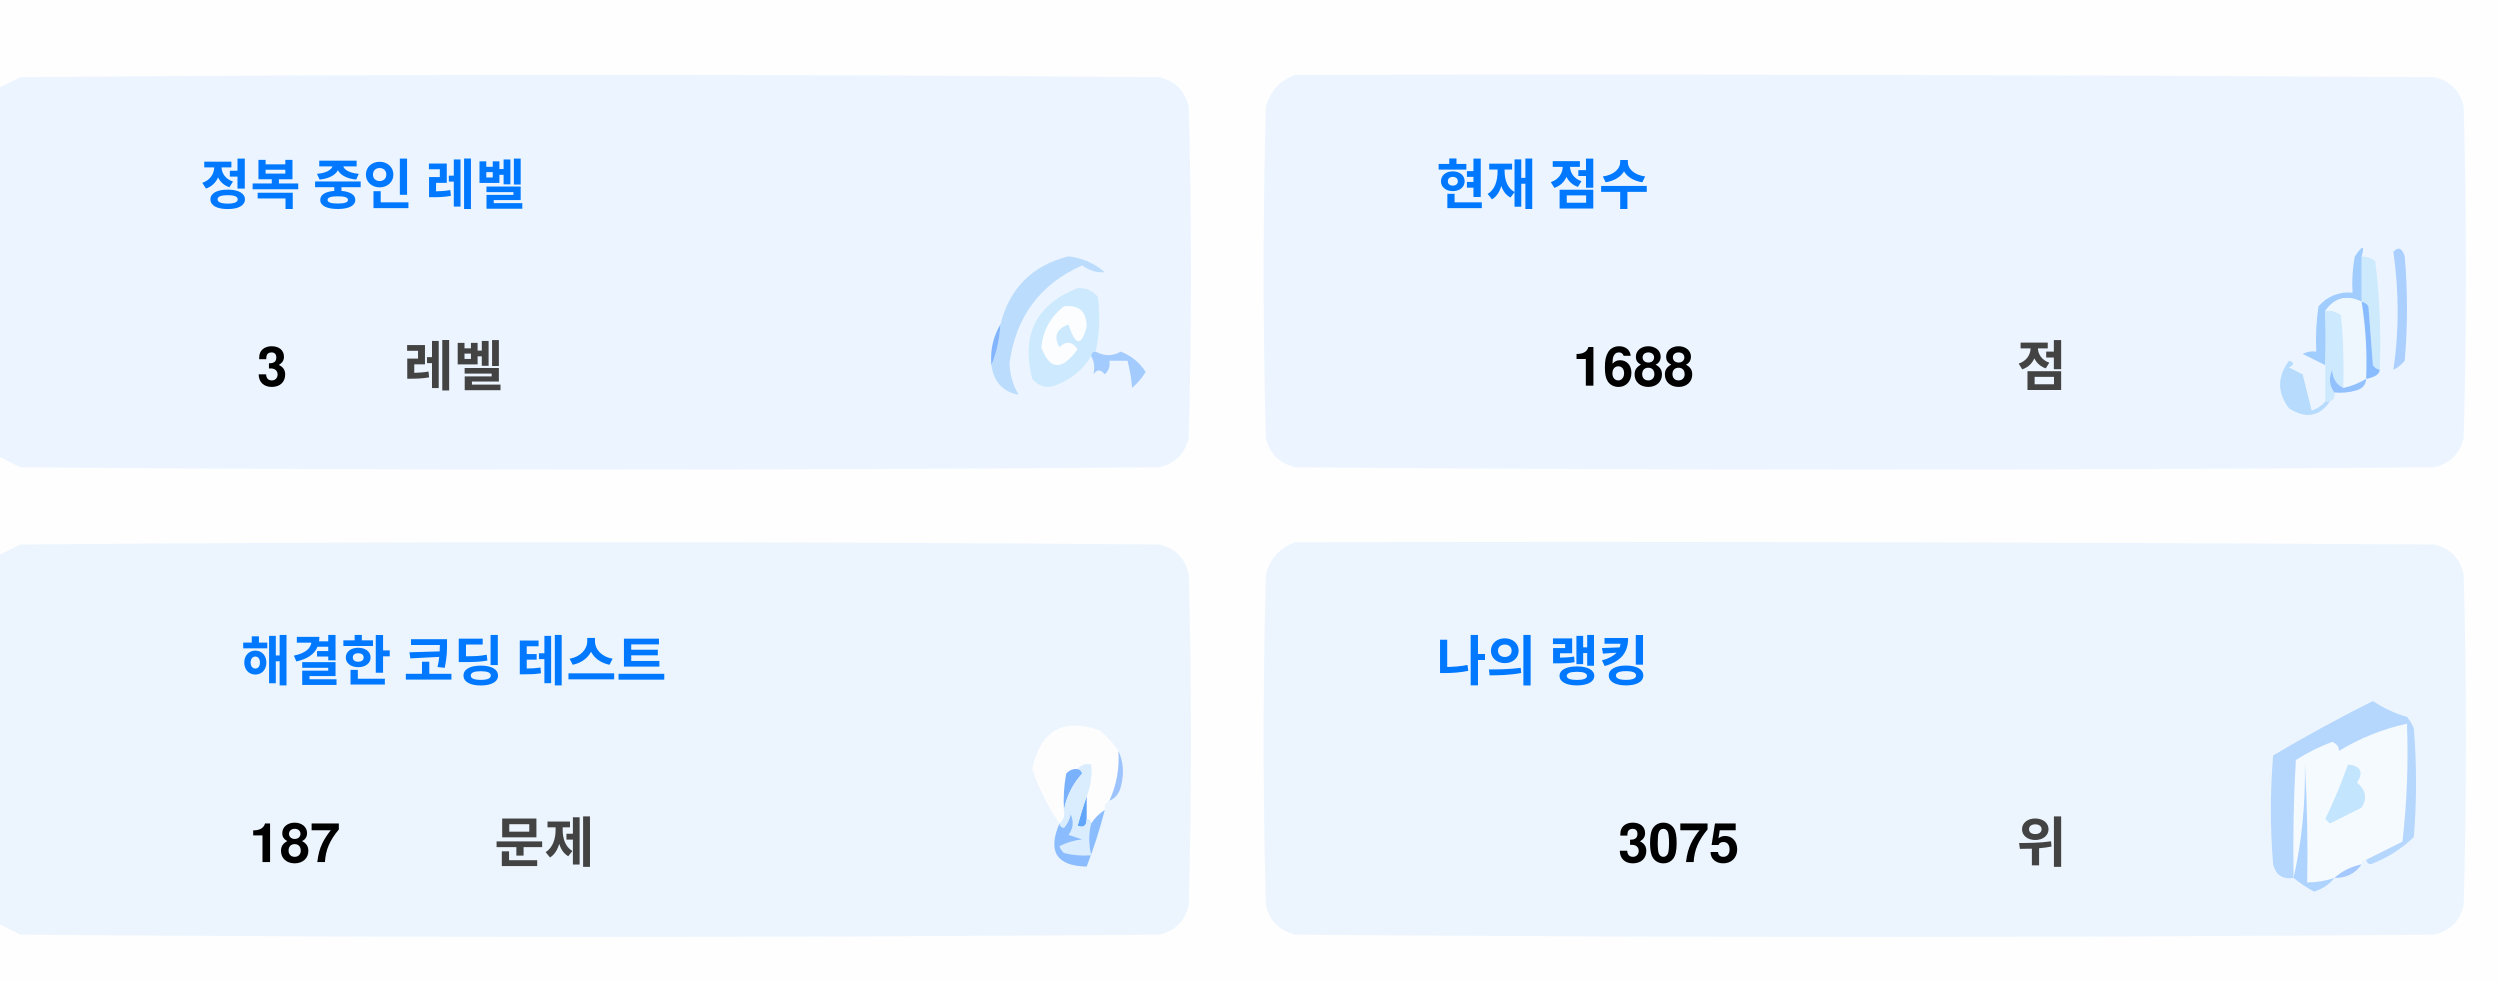
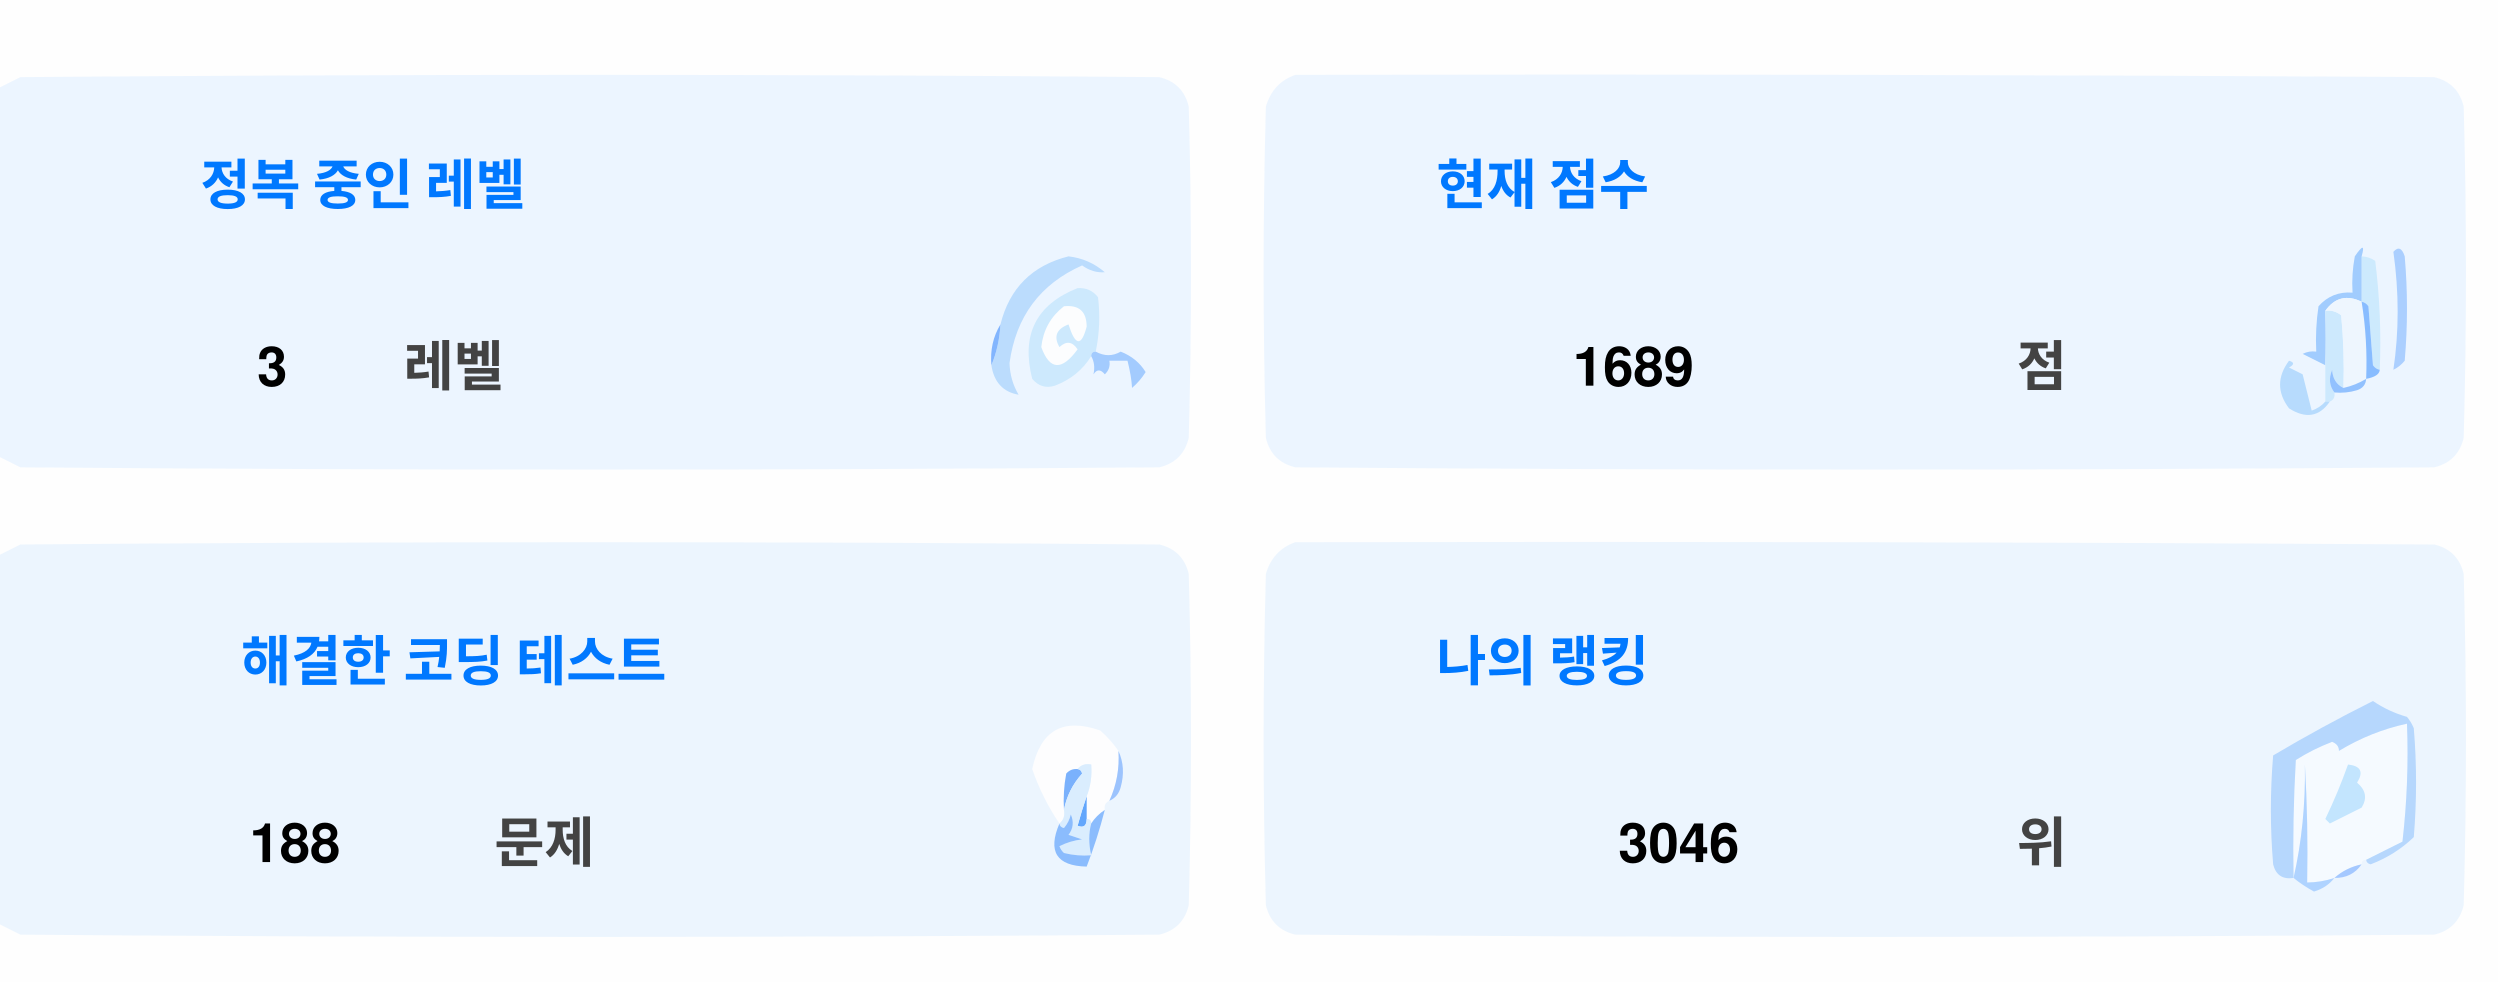
<svg xmlns="http://www.w3.org/2000/svg" version="1.1" width="551px" height="217px" style="shape-rendering:geometricPrecision; text-rendering:geometricPrecision; image-rendering:optimizeQuality; fill-rule:evenodd; clip-rule:evenodd">
  <style>.title {fill: #434343;font-size: 1rem;line-height: 1.5rem;font-weight: bold;font-family: -apple-system, BlinkMacSystemFont, Segoe UI, Helvetica, Arial, sans-serif, Apple Color Emoji, Segoe UI Emoji;}.desc {fill: #434343;font-size: 2.5rem;font-weight: bold;line-height: 1.5rem;font-family: -apple-system, BlinkMacSystemFont, Segoe UI, Helvetica, Arial, sans-serif, Apple Color Emoji, Segoe UI Emoji;}.desc-2 {fill: #434343;font-size: 1rem;font-weight: bold;line-height: 1.5rem;font-family: -apple-system, BlinkMacSystemFont, Segoe UI, Helvetica, Arial, sans-serif, Apple Color Emoji, Segoe UI Emoji;}.text, .desc {animation: twinkling 4s ease-in-out infinite;}@keyframes twinkling {40% { opacity: 1; }50% { opacity: 0.5; }60% { opacity: 1; }70% { opacity: 0.5; }80% { opacity: 1; }}</style>
  <g>
    <path style="opacity:1" fill="#fefefe" d="M -0.5,-0.5 C 183.167,-0.5 366.833,-0.5 550.5,-0.5C 550.5,71.833 550.5,144.167 550.5,216.5C 366.833,216.5 183.167,216.5 -0.5,216.5C -0.5,212.167 -0.5,207.833 -0.5,203.5C 1.14,204.32 2.807,205.153 4.5,206C 88.167,206.667 171.833,206.667 255.5,206C 259,205.167 261.167,203 262,199.5C 262.667,175.167 262.667,150.833 262,126.5C 261.167,123 259,120.833 255.5,120C 171.833,119.333 88.167,119.333 4.5,120C 2.807,120.847 1.14,121.68 -0.5,122.5C -0.5,115.167 -0.5,107.833 -0.5,100.5C 1.14,101.32 2.807,102.153 4.5,103C 88.167,103.667 171.833,103.667 255.5,103C 259,102.167 261.167,100 262,96.5C 262.667,72.167 262.667,47.833 262,23.5C 261.167,20 259,17.833 255.5,17C 171.833,16.333 88.167,16.333 4.5,17C 2.807,17.847 1.14,18.68 -0.5,19.5C -0.5,12.833 -0.5,6.167 -0.5,-0.5 Z" />
  </g>
  <g>
    <path style="opacity:1" fill="#ecf5ff" d="M -0.5,100.5 C -0.5,73.5 -0.5,46.5 -0.5,19.5C 1.14,18.68 2.807,17.847 4.5,17C 88.167,16.333 171.833,16.333 255.5,17C 259,17.833 261.167,20 262,23.5C 262.667,47.833 262.667,72.167 262,96.5C 261.167,100 259,102.167 255.5,103C 171.833,103.667 88.167,103.667 4.5,103C 2.807,102.153 1.14,101.32 -0.5,100.5 Z" />
  </g>
  <g>
    <path style="opacity:1" fill="#ecf5ff" d="M 285.5,16.5 C 369.167,16.333 452.834,16.5 536.5,17C 540,17.833 542.167,20 543,23.5C 543.667,47.833 543.667,72.167 543,96.5C 542.167,100 540,102.167 536.5,103C 452.833,103.667 369.167,103.667 285.5,103C 282,102.167 279.833,100 279,96.5C 278.333,72.167 278.333,47.833 279,23.5C 280.018,19.985 282.185,17.652 285.5,16.5 Z" />
  </g>
  <g>
    <path style="opacity:1" fill="#cdeafd" d="M 520.5,56.5 C 521.583,56.539 522.583,56.873 523.5,57.5C 524.498,65.472 524.831,73.472 524.5,81.5C 523.883,81.389 523.383,81.056 523,80.5C 522.667,76.167 522.333,71.833 522,67.5C 521.617,66.944 521.117,66.611 520.5,66.5C 520.5,63.167 520.5,59.833 520.5,56.5 Z" />
  </g>
  <g>
    <path style="opacity:1" fill="#abcfff" d="M 527.5,55.5 C 528.566,54.308 529.399,54.641 530,56.5C 530.667,64.167 530.667,71.833 530,79.5C 529.311,80.357 528.478,81.023 527.5,81.5C 528.758,73.08 528.758,64.414 527.5,55.5 Z" />
  </g>
  <g>
    <path style="opacity:1" fill="#bbdcfd" d="M 218.5,80.5 C 219.657,77.727 220.324,74.727 220.5,71.5C 222.49,63.51 227.49,58.51 235.5,56.5C 238.528,56.847 241.194,58.014 243.5,60C 241.744,60.141 240.078,59.641 238.5,58.5C 229.247,62.607 223.914,69.773 222.5,80C 222.565,82.526 223.232,84.859 224.5,87C 221.07,86.397 219.07,84.231 218.5,80.5 Z" />
  </g>
  <g>
    <path style="opacity:1" fill="#cde9fd" d="M 241.5,77.5 C 240.833,77.5 240.5,77.833 240.5,78.5C 238.628,81.529 235.961,83.695 232.5,85C 230.536,85.624 228.869,85.124 227.5,83.5C 225.021,73.791 228.354,67.124 237.5,63.5C 239.374,63.39 240.874,64.056 242,65.5C 242.497,69.524 242.331,73.524 241.5,77.5 Z" />
  </g>
  <g>
    <path style="opacity:1" fill="#fcfdfe" d="M 234.5,67.5 C 237.826,67.162 239.493,68.662 239.5,72C 238.334,76.434 237,76.267 235.5,71.5C 232.832,72.515 232.166,74.182 233.5,76.5C 235.017,75.089 236.351,75.256 237.5,77C 234.006,81.771 231.34,81.605 229.5,76.5C 229.904,72.771 231.571,69.771 234.5,67.5 Z" />
  </g>
  <g>
    <path style="opacity:1" fill="#a1ccfe" d="M 520.5,56.5 C 520.5,59.833 520.5,63.167 520.5,66.5C 517.238,64.922 514.572,65.589 512.5,68.5C 512.617,72.81 512.617,76.81 512.5,80.5C 510.86,79.68 509.193,78.847 507.5,78C 508.448,77.517 509.448,77.35 510.5,77.5C 510.335,74.15 510.502,70.817 511,67.5C 512.995,65.253 515.495,64.253 518.5,64.5C 518.336,61.813 518.503,59.146 519,56.5C 520.731,53.969 521.231,53.969 520.5,56.5 Z" />
  </g>
  <g>
    <path style="opacity:1" fill="#cde9fd" d="M 512.5,68.5 C 513.822,68.33 514.989,68.663 516,69.5C 516.499,74.823 516.666,80.156 516.5,85.5C 514.955,84.77 514.122,83.437 514,81.5C 513.22,83.387 513.387,85.054 514.5,86.5C 514.672,87.492 514.338,88.158 513.5,88.5C 513.167,88.5 512.833,88.5 512.5,88.5C 512.5,85.833 512.5,83.167 512.5,80.5C 512.617,76.81 512.617,72.81 512.5,68.5 Z" />
  </g>
  <g>
    <path style="opacity:1" fill="#eef6fe" d="M 520.5,66.5 C 521.407,72.106 521.74,77.773 521.5,83.5C 519.95,84.441 518.284,85.108 516.5,85.5C 516.666,80.156 516.499,74.823 516,69.5C 514.989,68.663 513.822,68.33 512.5,68.5C 514.572,65.589 517.238,64.922 520.5,66.5 Z" />
  </g>
  <g>
    <path style="opacity:1" fill="#88bcff" d="M 520.5,66.5 C 521.117,66.611 521.617,66.944 522,67.5C 522.333,71.833 522.667,76.167 523,80.5C 523.383,81.056 523.883,81.389 524.5,81.5C 524.445,82.469 523.445,83.136 521.5,83.5C 521.74,77.773 521.407,72.106 520.5,66.5 Z" />
  </g>
  <g>
    <path style="opacity:1" fill="#82b5fe" d="M 220.5,71.5 C 220.324,74.727 219.657,77.727 218.5,80.5C 218.215,77.171 218.882,74.171 220.5,71.5 Z" />
  </g>
  <g>
    <path style="opacity:1" fill="#a3cbfe" d="M 240.5,78.5 C 240.5,77.833 240.833,77.5 241.5,77.5C 243.391,78.536 245.224,78.536 247,77.5C 249.391,78.429 251.225,79.929 252.5,82C 251.681,83.319 250.681,84.486 249.5,85.5C 249.409,83.777 249.075,81.777 248.5,79.5C 247.167,79.5 245.833,79.5 244.5,79.5C 244.719,80.675 244.386,81.675 243.5,82.5C 242.575,81.359 241.741,81.359 241,82.5C 241.331,80.981 241.164,79.648 240.5,78.5 Z" />
  </g>
  <g>
    <path style="opacity:1" fill="#b7dbfd" d="M 512.5,88.5 C 512.833,88.5 513.167,88.5 513.5,88.5C 511.199,91.857 508.199,92.357 504.5,90C 501.872,86.535 501.872,83.035 504.5,79.5C 505.696,79.846 505.696,80.346 504.5,81C 505.5,81.5 506.5,82 507.5,82.5C 508.167,85.167 508.833,87.833 509.5,90.5C 510.739,90.058 511.739,89.391 512.5,88.5 Z" />
  </g>
  <g>
    <path style="opacity:1" fill="#92c1fe" d="M 516.5,85.5 C 518.284,85.108 519.95,84.441 521.5,83.5C 521.423,84.75 520.756,85.583 519.5,86C 517.866,86.493 516.199,86.66 514.5,86.5C 513.387,85.054 513.22,83.387 514,81.5C 514.122,83.437 514.955,84.77 516.5,85.5 Z" />
  </g>
  <g>
    <path style="opacity:1" fill="#ecf5fe" d="M -0.5,203.5 C -0.5,176.5 -0.5,149.5 -0.5,122.5C 1.14,121.68 2.807,120.847 4.5,120C 88.167,119.333 171.833,119.333 255.5,120C 259,120.833 261.167,123 262,126.5C 262.667,150.833 262.667,175.167 262,199.5C 261.167,203 259,205.167 255.5,206C 171.833,206.667 88.167,206.667 4.5,206C 2.807,205.153 1.14,204.32 -0.5,203.5 Z" />
  </g>
  <g>
    <path style="opacity:1" fill="#ecf5fe" d="M 285.5,119.5 C 369.167,119.333 452.834,119.5 536.5,120C 540,120.833 542.167,123 543,126.5C 543.667,150.833 543.667,175.167 543,199.5C 542.167,203 540,205.167 536.5,206C 452.833,206.667 369.167,206.667 285.5,206C 282,205.167 279.833,203 279,199.5C 278.333,175.167 278.333,150.833 279,126.5C 280.018,122.985 282.185,120.652 285.5,119.5 Z" />
  </g>
  <g>
    <path style="opacity:1" fill="#fdfdfe" d="M 246.5,165.5 C 246.758,169.367 246.092,173.034 244.5,176.5C 243.662,176.842 243.328,177.508 243.5,178.5C 242.272,179.306 241.272,180.306 240.5,181.5C 240.5,180.833 240.167,180.5 239.5,180.5C 239.5,178.833 239.5,177.167 239.5,175.5C 240.369,173.283 240.702,170.95 240.5,168.5C 239.209,168.263 238.209,168.596 237.5,169.5C 236.504,169.414 235.671,169.748 235,170.5C 234.503,173.146 234.336,175.813 234.5,178.5C 234.737,179.791 234.404,180.791 233.5,181.5C 230.986,177.806 228.986,173.806 227.5,169.5C 229.309,160.957 234.309,158.124 242.5,161C 244.07,162.397 245.404,163.897 246.5,165.5 Z" />
  </g>
  <g>
    <path style="opacity:1" fill="#f5faff" d="M 521.5,189.5 C 520.833,189.5 520.5,189.833 520.5,190.5C 518.181,190.992 516.181,191.992 514.5,193.5C 512.565,194.15 510.565,194.483 508.5,194.5C 508.666,185.827 508.5,177.16 508,168.5C 508.141,177.227 507.308,185.56 505.5,193.5C 505.334,184.827 505.5,176.16 506,167.5C 508.527,165.903 511.194,164.57 514,163.5C 515.011,163.892 515.511,164.559 515.5,165.5C 520.21,162.641 525.21,160.641 530.5,159.5C 530.831,168.192 530.498,176.859 529.5,185.5C 526.807,186.847 524.14,188.18 521.5,189.5 Z" />
  </g>
  <g>
    <path style="opacity:1" fill="#b6d7fd" d="M 521.5,189.5 C 524.14,188.18 526.807,186.847 529.5,185.5C 530.498,176.859 530.831,168.192 530.5,159.5C 525.21,160.641 520.21,162.641 515.5,165.5C 515.511,164.559 515.011,163.892 514,163.5C 511.194,164.57 508.527,165.903 506,167.5C 505.5,176.16 505.334,184.827 505.5,193.5C 503.089,193.863 501.589,192.863 501,190.5C 500.333,182.5 500.333,174.5 501,166.5C 508.173,162.246 515.507,158.246 523,154.5C 525.304,156.068 527.804,157.235 530.5,158C 531.126,158.75 531.626,159.584 532,160.5C 532.667,168.5 532.667,176.5 532,184.5C 529.292,187.111 526.125,189.111 522.5,190.5C 521.893,190.376 521.56,190.043 521.5,189.5 Z" />
  </g>
  <g>
    <path style="opacity:1" fill="#c3e5fe" d="M 517.5,168.5 C 520.317,168.801 520.984,170.134 519.5,172.5C 521.439,174.122 521.772,175.956 520.5,178C 518.167,179.167 515.833,180.333 513.5,181.5C 513.167,181.167 512.833,180.833 512.5,180.5C 514.414,176.515 516.081,172.515 517.5,168.5 Z" />
  </g>
  <g>
    <path style="opacity:1" fill="#7ab1fc" d="M 237.5,169.5 C 238.043,169.56 238.376,169.893 238.5,170.5C 236.395,172.836 235.062,175.503 234.5,178.5C 234.336,175.813 234.503,173.146 235,170.5C 235.671,169.748 236.504,169.414 237.5,169.5 Z" />
  </g>
  <g>
    <path style="opacity:1" fill="#afd3ff" d="M 514.5,193.5 C 513.378,194.947 511.878,195.947 510,196.5C 508.348,195.601 506.848,194.601 505.5,193.5C 507.308,185.56 508.141,177.227 508,168.5C 508.5,177.16 508.666,185.827 508.5,194.5C 510.565,194.483 512.565,194.15 514.5,193.5 Z" />
  </g>
  <g>
    <path style="opacity:1" fill="#9cc3fd" d="M 246.5,165.5 C 247.634,167.966 247.801,170.633 247,173.5C 246.623,174.942 245.79,175.942 244.5,176.5C 246.092,173.034 246.758,169.367 246.5,165.5 Z" />
  </g>
  <g>
    <path style="opacity:1" fill="#62a6fc" d="M 239.5,175.5 C 239.5,177.167 239.5,178.833 239.5,180.5C 239.483,182.028 238.816,182.528 237.5,182C 238.117,179.723 238.784,177.556 239.5,175.5 Z" />
  </g>
  <g>
    <path style="opacity:1" fill="#daedfe" d="M 237.5,169.5 C 238.209,168.596 239.209,168.263 240.5,168.5C 240.702,170.95 240.369,173.283 239.5,175.5C 238.784,177.556 238.117,179.723 237.5,182C 238.816,182.528 239.483,182.028 239.5,180.5C 240.167,180.5 240.5,180.833 240.5,181.5C 239.918,183.669 239.918,186.002 240.5,188.5C 238.473,188.662 236.473,188.495 234.5,188C 234.043,187.586 233.709,187.086 233.5,186.5C 235.078,185.702 236.744,185.202 238.5,185C 237.5,184.667 236.5,184.333 235.5,184C 236.554,182.612 236.72,181.112 236,179.5C 235.751,180.624 235.251,181.624 234.5,182.5C 233.893,182.376 233.56,182.043 233.5,181.5C 234.404,180.791 234.737,179.791 234.5,178.5C 235.062,175.503 236.395,172.836 238.5,170.5C 238.376,169.893 238.043,169.56 237.5,169.5 Z" />
  </g>
  <g>
    <path style="opacity:1" fill="#8bbcfd" d="M 243.5,178.5 C 242.395,182.803 241.062,186.969 239.5,191C 232.857,190.847 230.857,187.68 233.5,181.5C 233.56,182.043 233.893,182.376 234.5,182.5C 235.251,181.624 235.751,180.624 236,179.5C 236.72,181.112 236.554,182.612 235.5,184C 236.5,184.333 237.5,184.667 238.5,185C 236.744,185.202 235.078,185.702 233.5,186.5C 233.709,187.086 234.043,187.586 234.5,188C 236.473,188.495 238.473,188.662 240.5,188.5C 239.918,186.002 239.918,183.669 240.5,181.5C 241.272,180.306 242.272,179.306 243.5,178.5 Z" />
  </g>
  <g>
    <path style="opacity:1" fill="#a4c8ff" d="M 520.5,190.5 C 519.089,192.539 517.089,193.539 514.5,193.5C 516.181,191.992 518.181,190.992 520.5,190.5 Z" />
  </g>
  <text text-anchor="middle" x="80" y="45" class="title" style="fill:#0078ff;" stroke="#none" stroke-width="1">정복 중인 레벨</text>
  <text text-anchor="middle" x="60" y="85" class="desc" style="fill:#000000;" stroke="#none" stroke-width="1">3</text>
  <text text-anchor="middle" x="100" y="85" class="desc-2" style="fill:#434343;" stroke="#none" stroke-width="1">레벨</text>
  <text text-anchor="middle" x="340" y="45" class="title" style="fill:#0078ff;" stroke="#none" stroke-width="1">현재 점수</text>
-   <text text-anchor="middle" x="360" y="85" class="desc" style="fill:#000000;" stroke="#none" stroke-width="1">1688</text>
+   <text text-anchor="middle" x="360" y="85" class="desc" style="fill:#000000;" stroke="#none" stroke-width="1">1689</text>
  <text text-anchor="middle" x="450" y="85" class="desc-2" style="fill:#434343;" stroke="#none" stroke-width="1">점</text>
  <text text-anchor="middle" x="100" y="150" class="title" style="fill:#0078ff;" stroke="#none" stroke-width="1">해결한 코딩 테스트</text>
-   <text text-anchor="middle" x="65" y="190" class="desc" style="fill:#000000;" stroke="#none" stroke-width="1">187</text>
+   <text text-anchor="middle" x="65" y="190" class="desc" style="fill:#000000;" stroke="#none" stroke-width="1">188</text>
  <text text-anchor="middle" x="120" y="190" class="desc-2" style="fill:#434343;" stroke="#none" stroke-width="1">문제</text>
  <text text-anchor="middle" x="340" y="150" class="title" style="fill:#0078ff;" stroke="#none" stroke-width="1">나의 랭킹</text>
-   <text text-anchor="middle" x="370" y="190" class="desc" style="fill:#000000;" stroke="#none" stroke-width="1">3075</text>
+   <text text-anchor="middle" x="370" y="190" class="desc" style="fill:#000000;" stroke="#none" stroke-width="1">3046</text>
  <text text-anchor="middle" x="450" y="190" class="desc-2" style="fill:#434343;" stroke="#none" stroke-width="1">위</text>
</svg>
